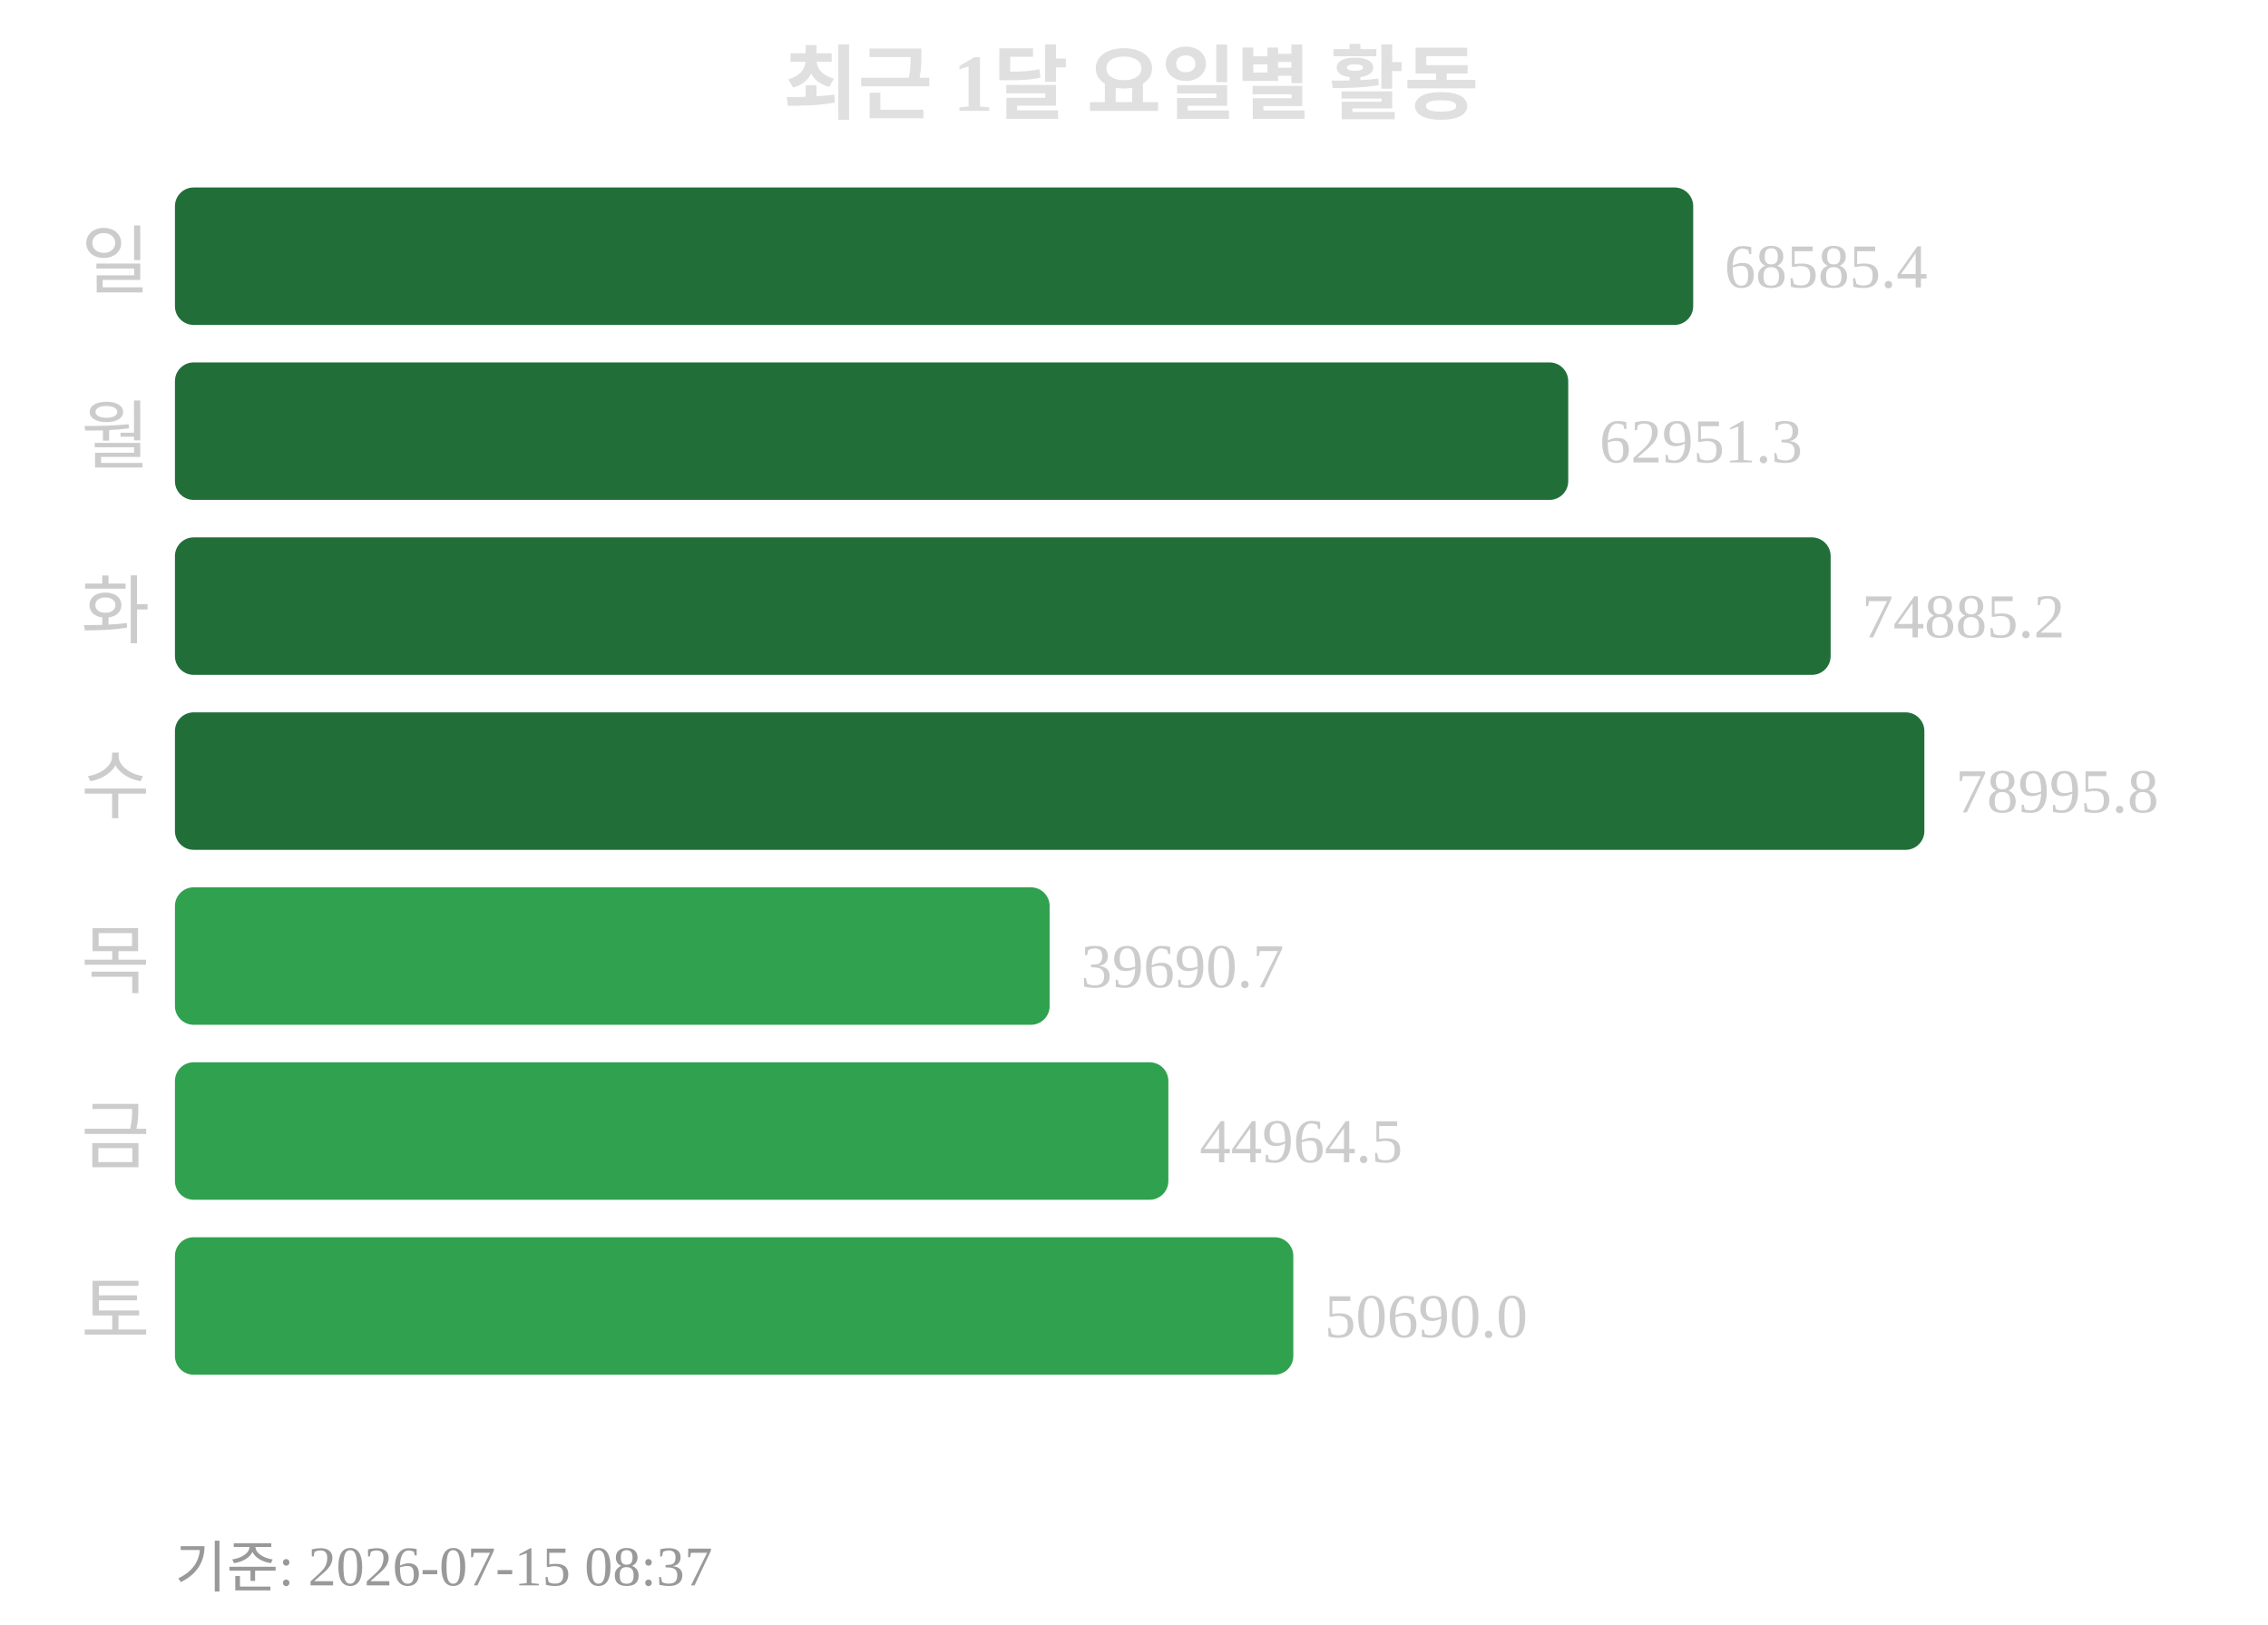
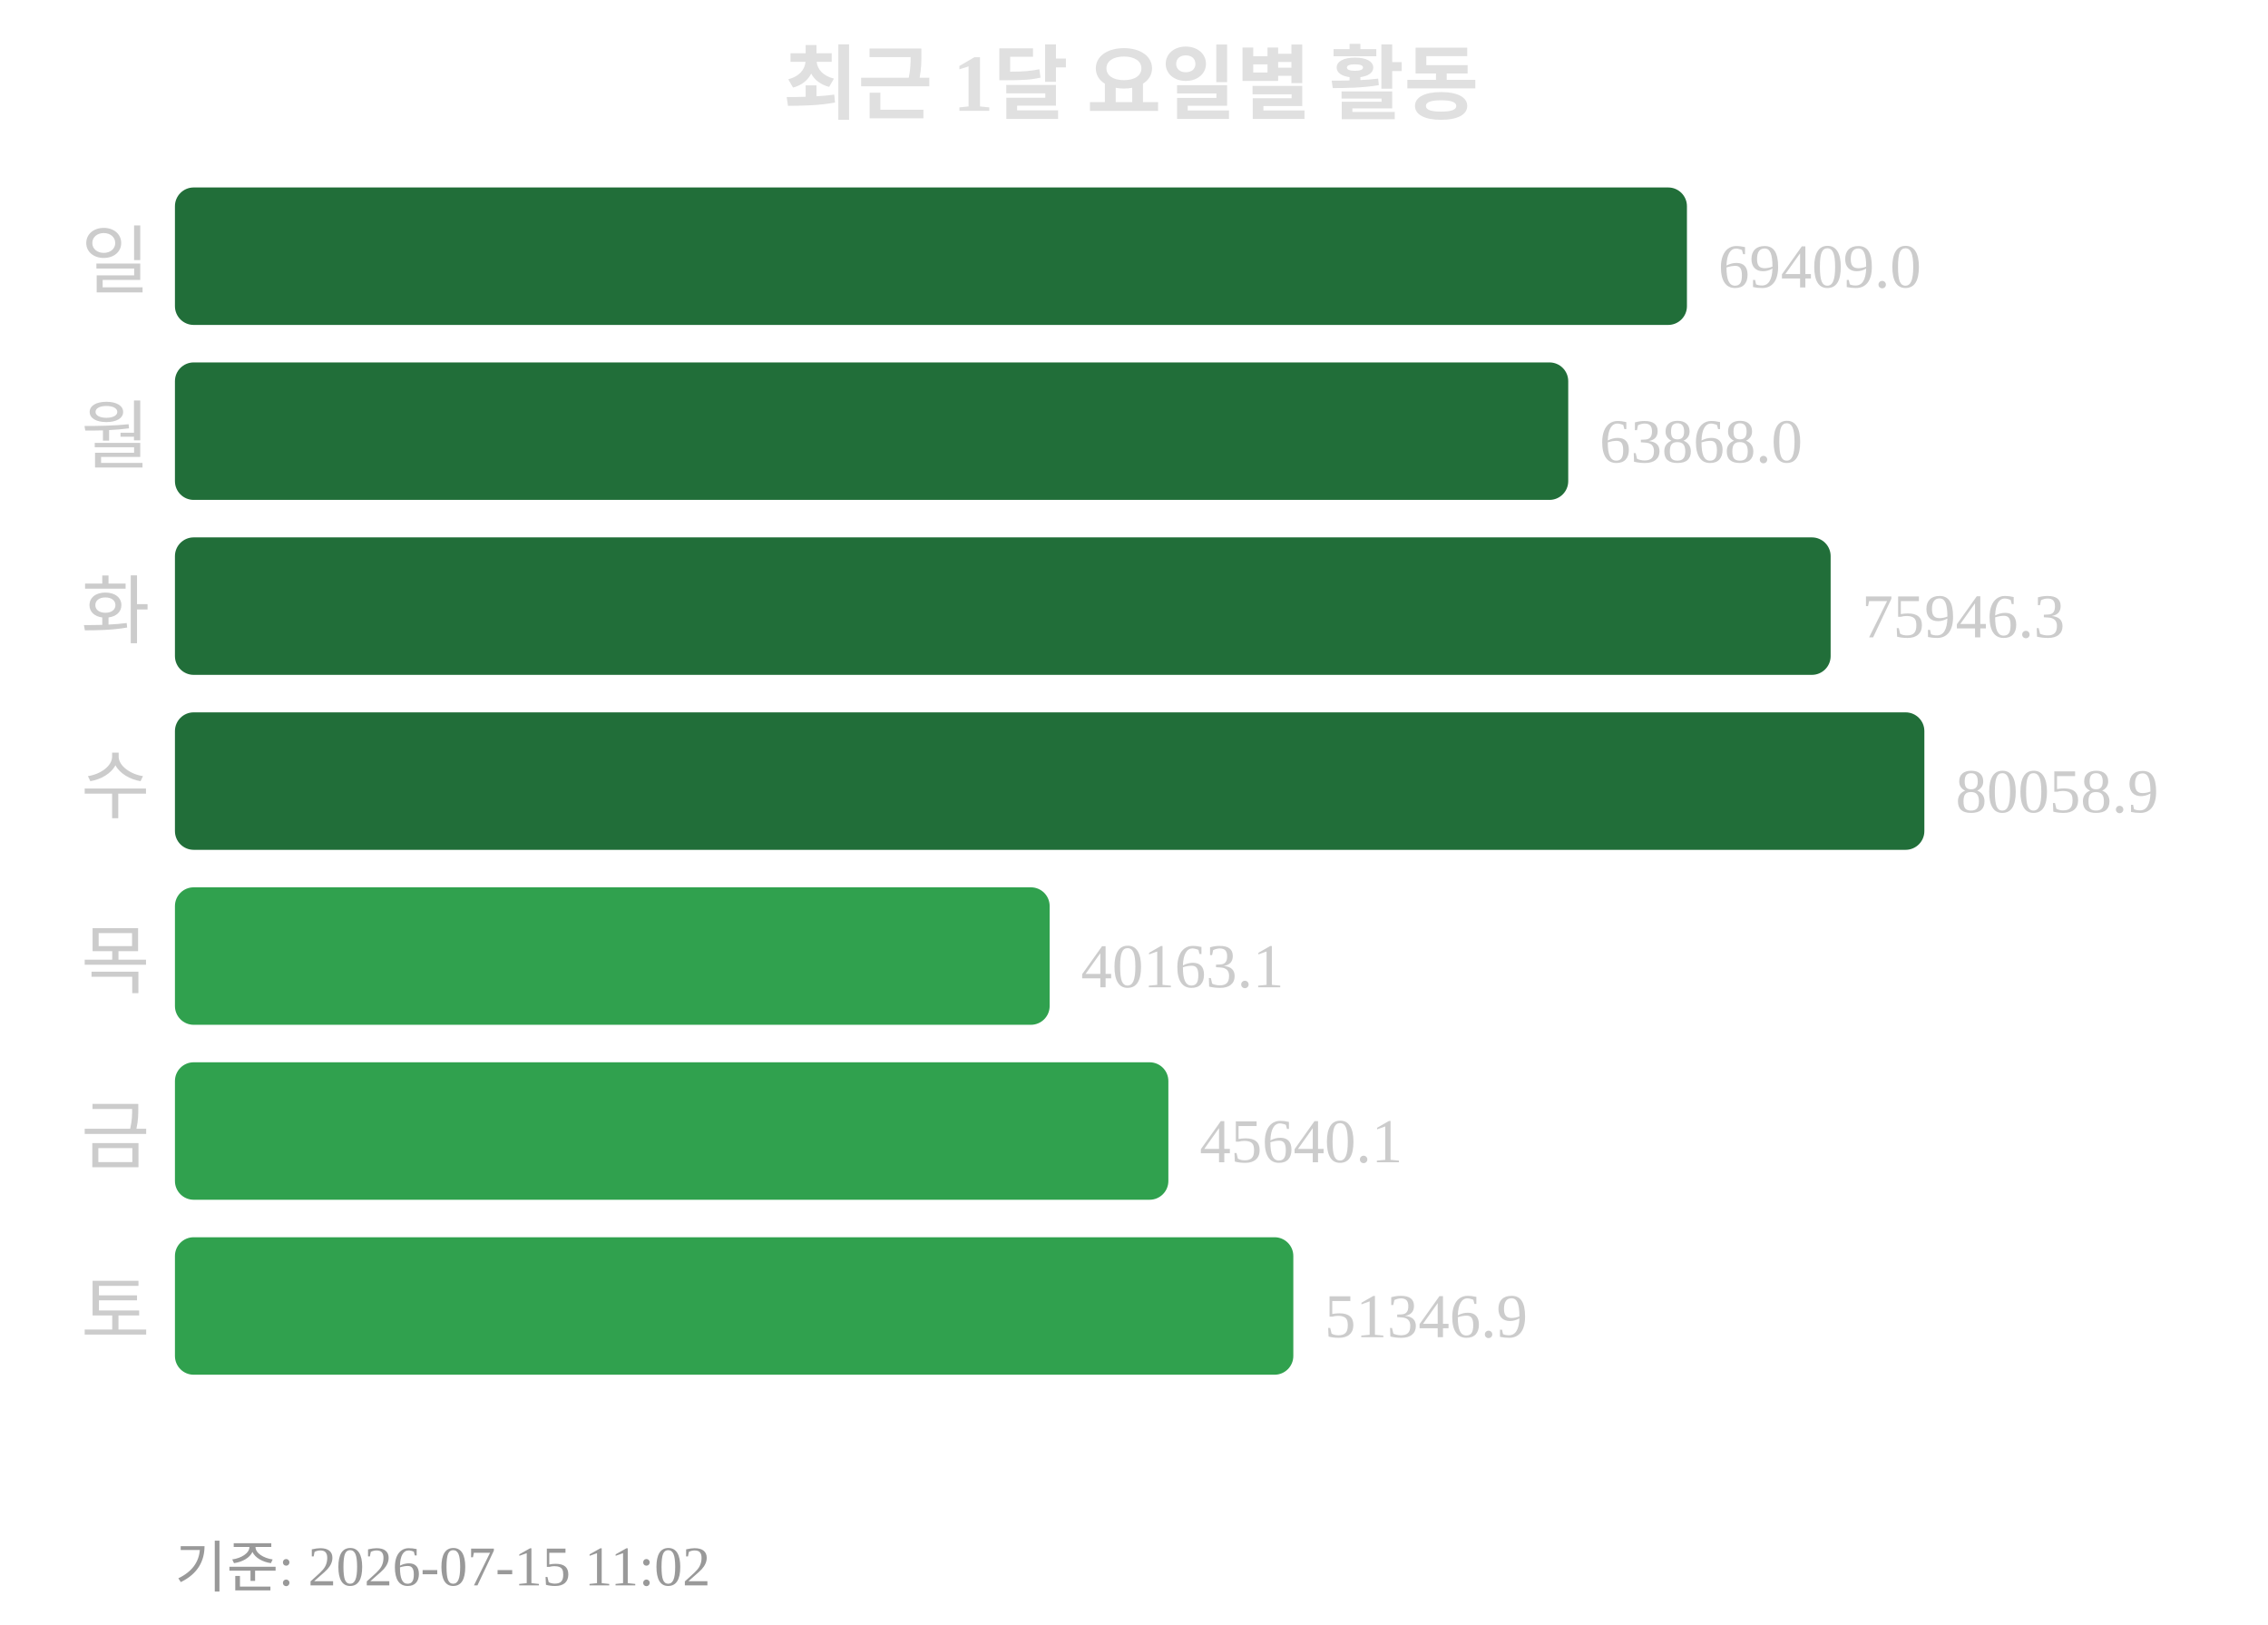
<svg xmlns="http://www.w3.org/2000/svg" width="363" height="260">
  <text x="181" y="18" text-anchor="middle" font-size="13" font-weight="bold" fill="#e0e0e0">최근 1달 요일별 활동</text>
  <text x="24" y="46" text-anchor="end" font-size="12" fill="#cccccc">일</text>
-   <rect x="28" y="30" width="243" height="22" rx="3" fill="#216e39" />
-   <text x="276" y="46" font-size="10" fill="#cccccc">68585.4</text>
+   <rect x="28" y="30" width="242" height="22" rx="3" fill="#216e39" />
+   <text x="275" y="46" font-size="10" fill="#cccccc">69409.0</text>
  <text x="24" y="74" text-anchor="end" font-size="12" fill="#cccccc">월</text>
  <rect x="28" y="58" width="223" height="22" rx="3" fill="#216e39" />
-   <text x="256" y="74" font-size="10" fill="#cccccc">62951.3</text>
+   <text x="256" y="74" font-size="10" fill="#cccccc">63868.0</text>
  <text x="24" y="102" text-anchor="end" font-size="12" fill="#cccccc">화</text>
  <rect x="28" y="86" width="265" height="22" rx="3" fill="#216e39" />
-   <text x="298" y="102" font-size="10" fill="#cccccc">74885.2</text>
+   <text x="298" y="102" font-size="10" fill="#cccccc">75946.3</text>
  <text x="24" y="130" text-anchor="end" font-size="12" fill="#cccccc">수</text>
  <rect x="28" y="114" width="280" height="22" rx="3" fill="#216e39" />
-   <text x="313" y="130" font-size="10" fill="#cccccc">78995.8</text>
+   <text x="313" y="130" font-size="10" fill="#cccccc">80058.9</text>
  <text x="24" y="158" text-anchor="end" font-size="12" fill="#cccccc">목</text>
  <rect x="28" y="142" width="140" height="22" rx="3" fill="#30a14e" />
-   <text x="173" y="158" font-size="10" fill="#cccccc">39690.7</text>
+   <text x="173" y="158" font-size="10" fill="#cccccc">40163.1</text>
  <text x="24" y="186" text-anchor="end" font-size="12" fill="#cccccc">금</text>
  <rect x="28" y="170" width="159" height="22" rx="3" fill="#30a14e" />
-   <text x="192" y="186" font-size="10" fill="#cccccc">44964.5</text>
+   <text x="192" y="186" font-size="10" fill="#cccccc">45640.1</text>
  <text x="24" y="214" text-anchor="end" font-size="12" fill="#cccccc">토</text>
  <rect x="28" y="198" width="179" height="22" rx="3" fill="#30a14e" />
-   <text x="212" y="214" font-size="10" fill="#cccccc">50690.0</text>
-   <text x="28" y="254" font-size="9" fill="#999999">기준: 2026-07-15 08:37</text>
+   <text x="212" y="214" font-size="10" fill="#cccccc">51346.9</text>
+   <text x="28" y="254" font-size="9" fill="#999999">기준: 2026-07-15 11:02</text>
</svg>
